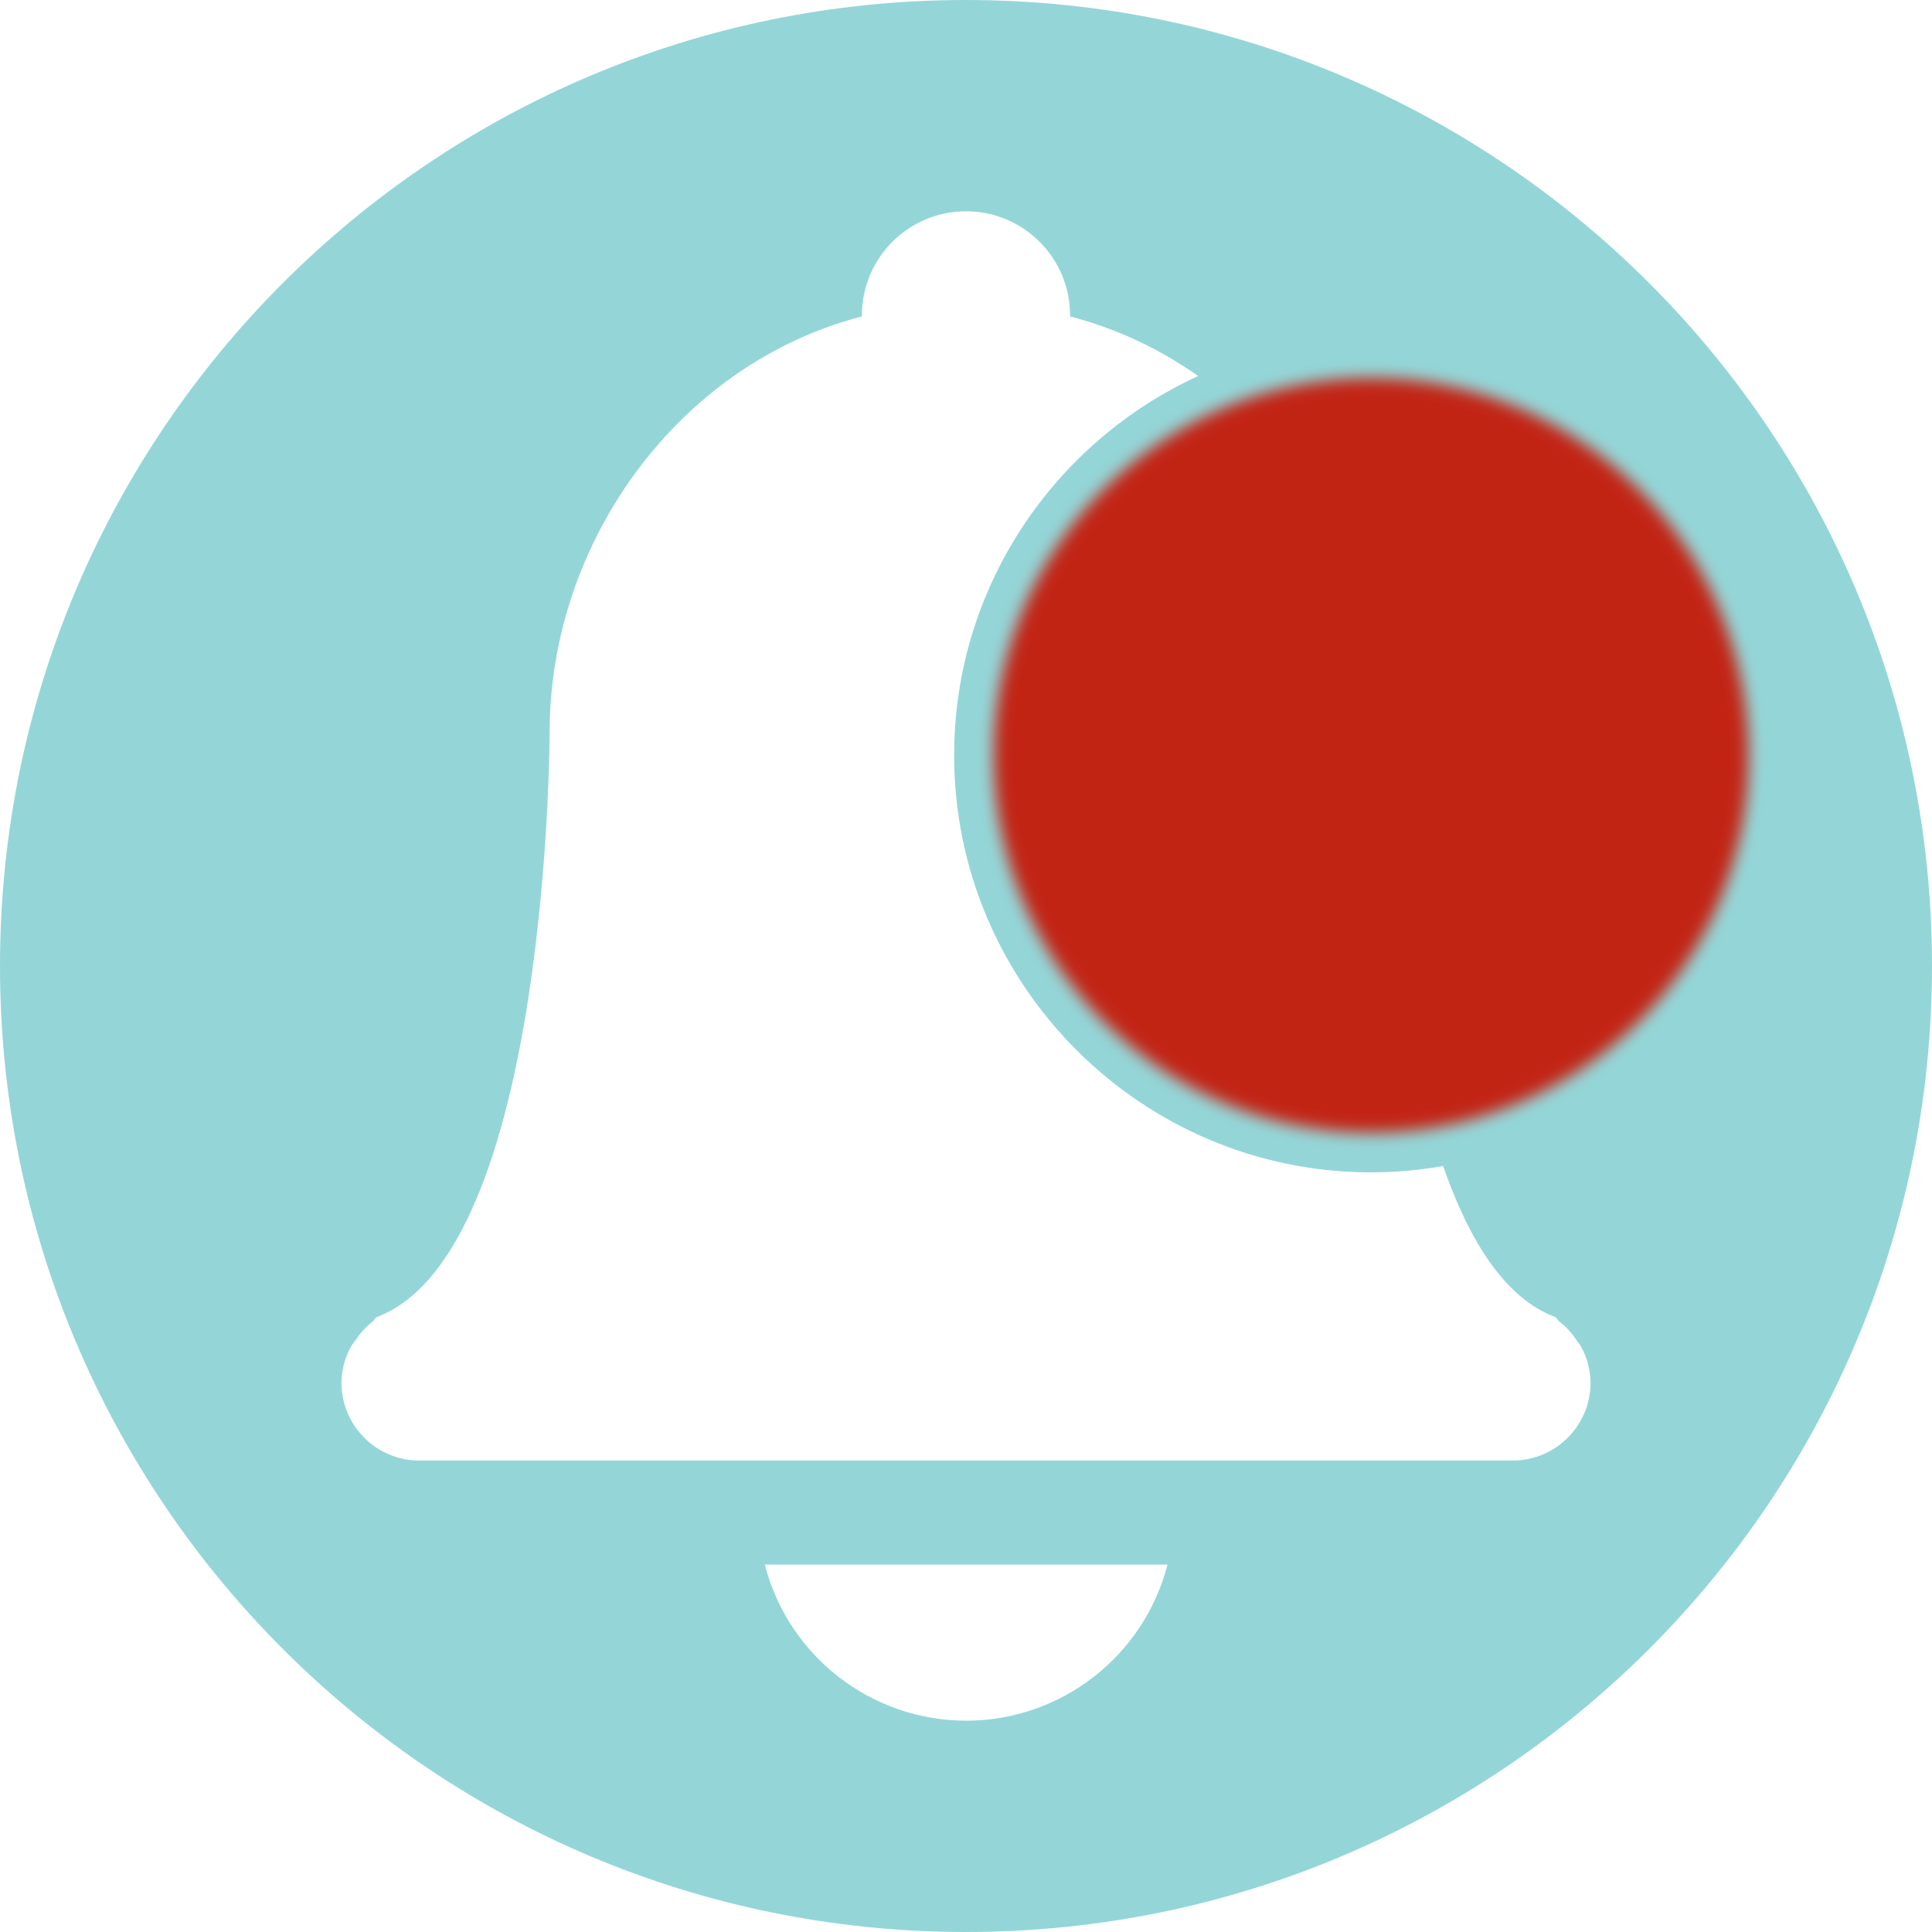
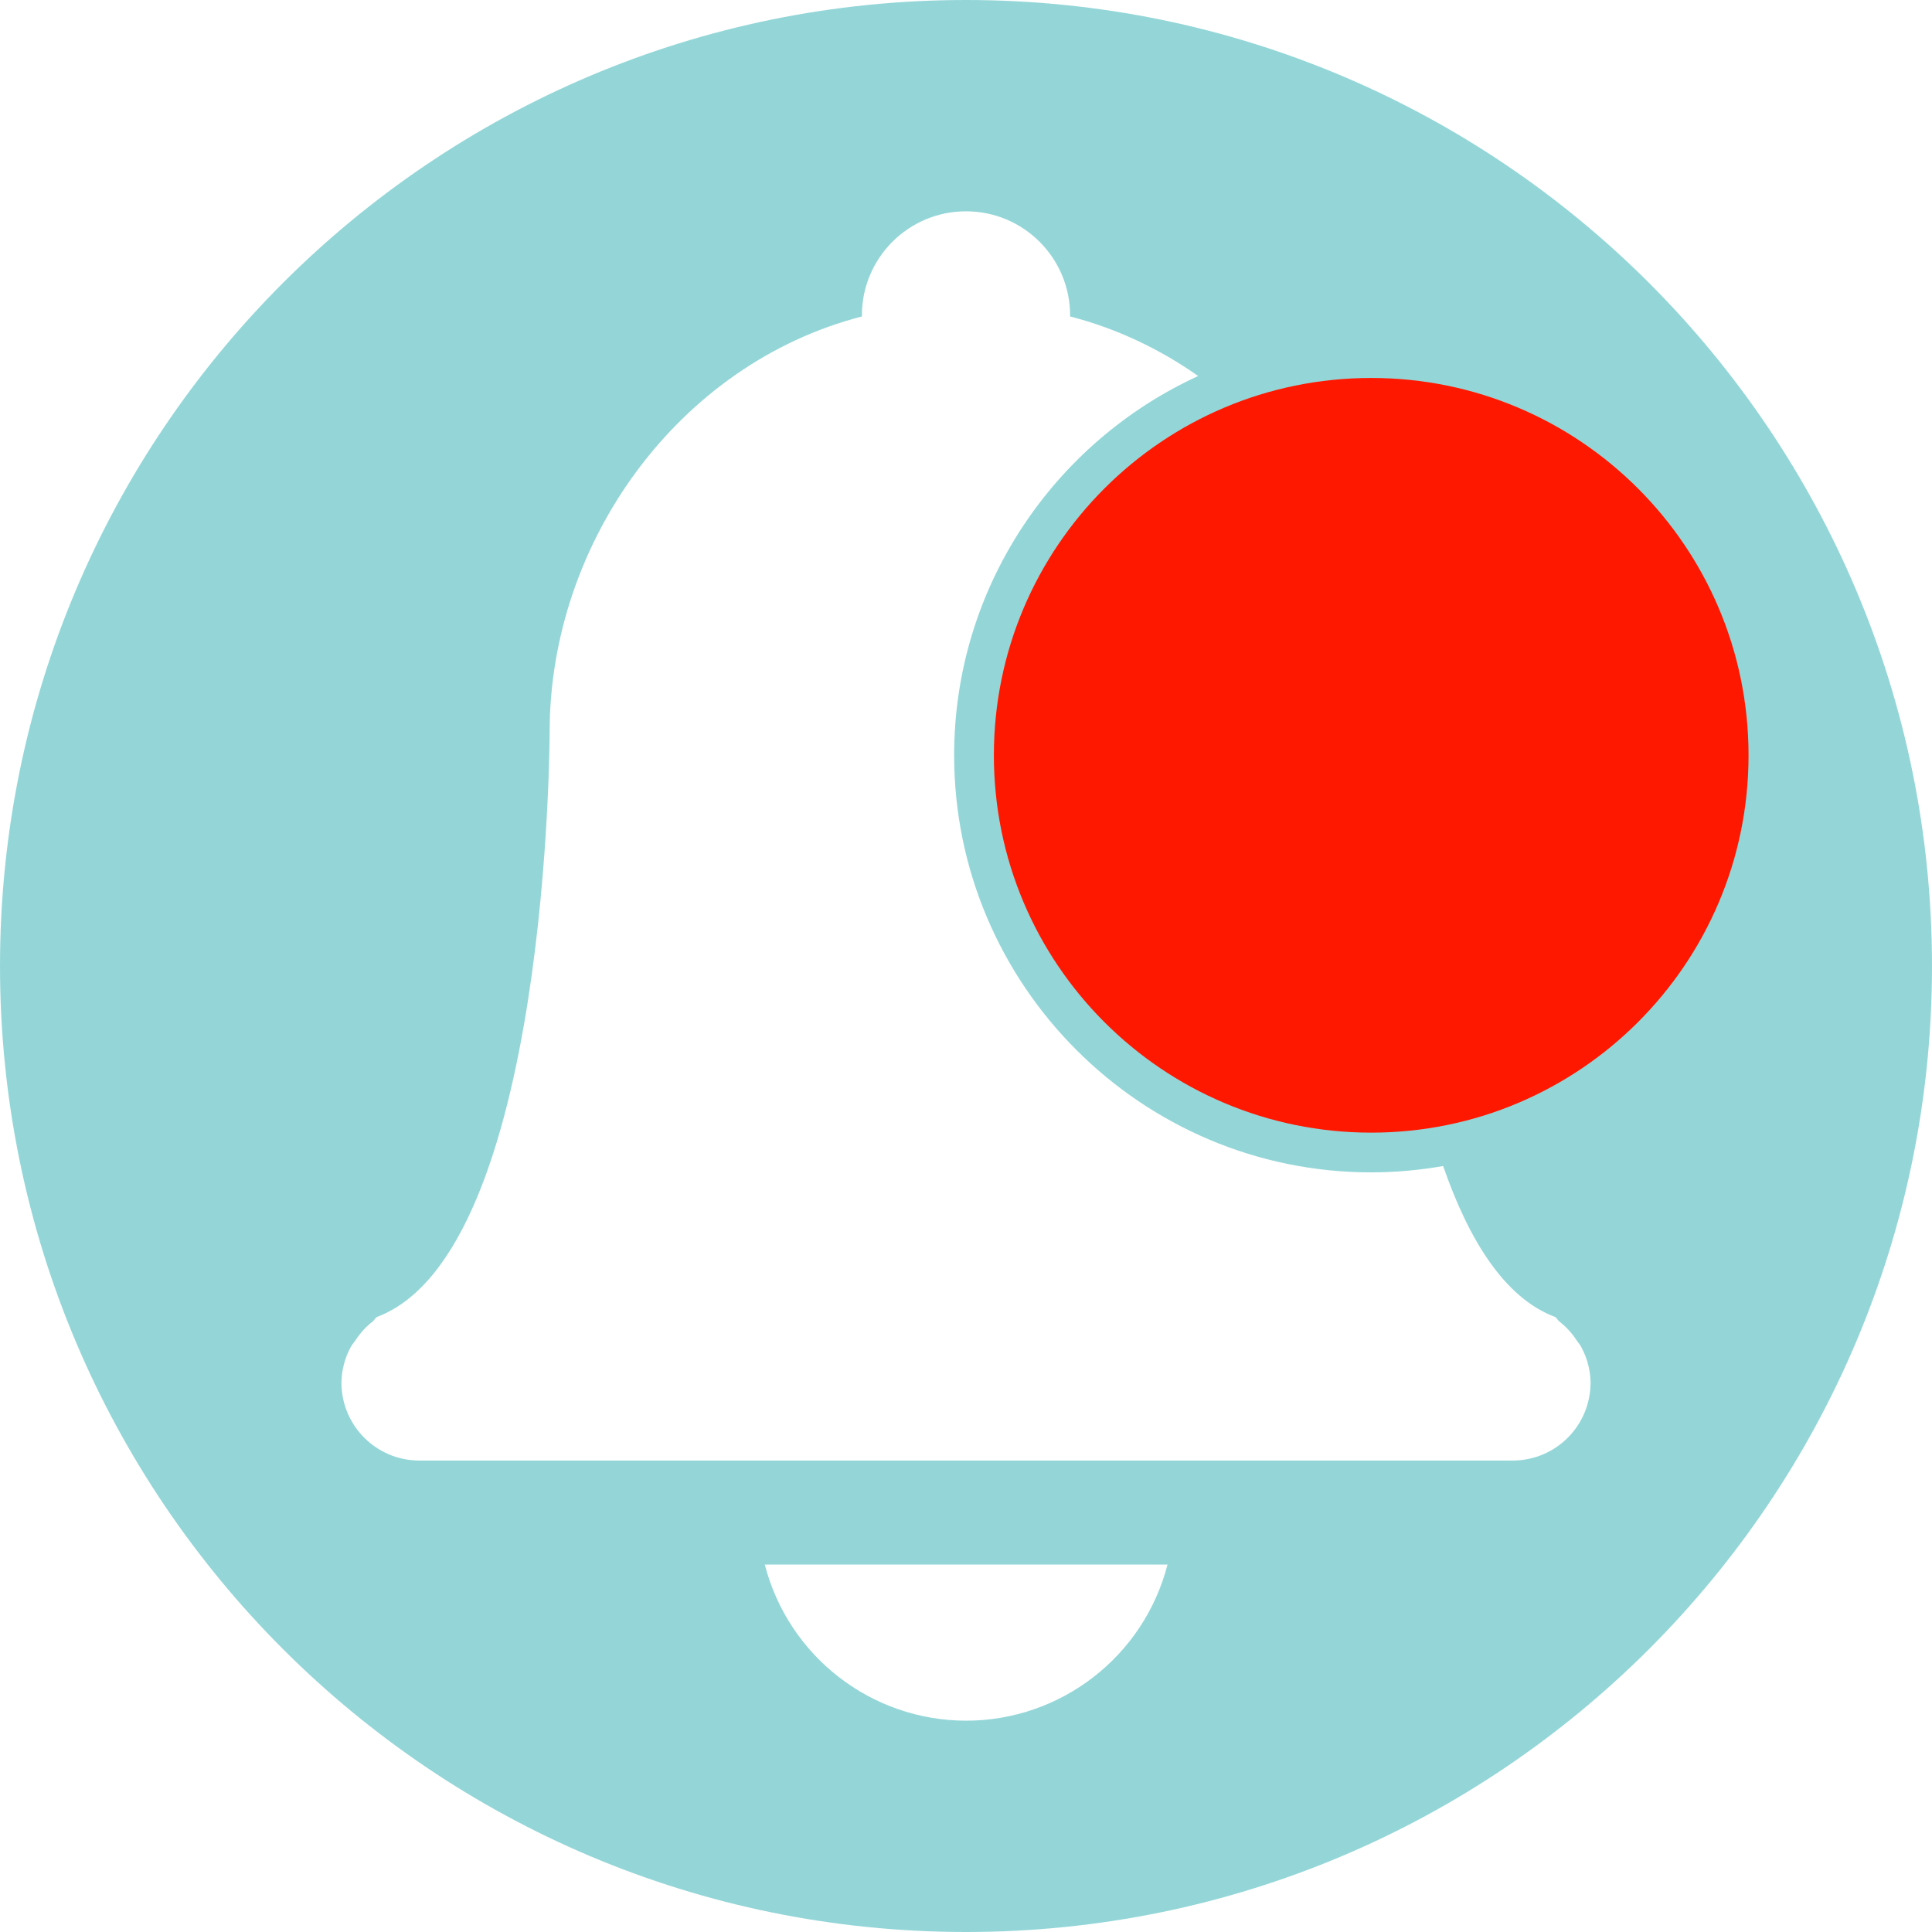
<svg xmlns="http://www.w3.org/2000/svg" width="256" height="256" viewBox="0 0 256 256" id="svg2" version="1.1">
  <defs id="defs4">
    <clipPath clipPathUnits="userSpaceOnUse" id="clipPath4828">
      <circle r="128" cy="924.362" cx="128" id="circle4830" style="opacity:1;fill:#68bdff;fill-opacity:1;stroke:none;stroke-width:52.82;stroke-linecap:round;stroke-linejoin:round;stroke-miterlimit:4;stroke-dasharray:none;stroke-opacity:1" />
    </clipPath>
    <clipPath clipPathUnits="userSpaceOnUse" id="clipPath4851">
      <path id="path4853" d="m 128,796.362 a 128,128 0 0 0 -87.652,34.838 l 86.988,87.514 90.693,-85.26 A 128,128 0 0 0 128,796.362 Z M 23.73,850.284 A 128,128 0 0 0 0,924.362 128,128 0 0 0 128,1052.362 128,128 0 0 0 256,924.362 128,128 0 0 0 234.158,852.931 l -95.943,90.199 c -0.481,0.452 -0.995,0.843 -1.521,1.205 -0.254,0.304 -0.518,0.602 -0.805,0.887 -4.959,4.929 -12.919,4.904 -17.848,-0.055 L 23.73,850.284 Z" style="opacity:1;fill:#68bdff;fill-opacity:1;stroke:none;stroke-width:52.82;stroke-linecap:round;stroke-linejoin:round;stroke-miterlimit:4;stroke-dasharray:none;stroke-opacity:1" />
    </clipPath>
    <clipPath clipPathUnits="userSpaceOnUse" id="clipPath4147">
      <path id="path4149" d="M 23.73,850.284 A 128,128 0 0 0 0,924.362 128,128 0 0 0 128,1052.362 128,128 0 0 0 256,924.362 128,128 0 0 0 234.158,852.931 l -95.943,90.199 c -0.481,0.452 -0.995,0.843 -1.521,1.205 -0.254,0.304 -0.518,0.602 -0.805,0.887 -4.959,4.929 -12.919,4.904 -17.848,-0.055 l -94.311,-94.883 z" style="opacity:1;fill:#fff168;fill-opacity:1;stroke:none;stroke-width:52.82;stroke-linecap:round;stroke-linejoin:round;stroke-miterlimit:4;stroke-dasharray:none;stroke-opacity:1" />
    </clipPath>
    <clipPath id="clipPath4292" clipPathUnits="userSpaceOnUse">
      <circle r="105.412" cy="904.675" cx="132.273" id="circle4294" style="fill:#ffaa31;fill-opacity:1;stroke:none;stroke-width:9.518;stroke-linecap:butt;stroke-linejoin:miter;stroke-miterlimit:4;stroke-dasharray:none;stroke-opacity:1" />
    </clipPath>
    <clipPath clipPathUnits="userSpaceOnUse" id="clipPath4712">
      <circle r="128" cy="925.58" cx="125.256" id="circle4714" style="fill:#94d6d8;fill-opacity:1;stroke:none;stroke-width:9.518;stroke-linecap:butt;stroke-linejoin:miter;stroke-miterlimit:4;stroke-dasharray:none;stroke-opacity:1" />
    </clipPath>
-     <filter style="color-interpolation-filters:sRGB" id="filter1570" x="-0.025" width="1.05" y="-0.025" height="1.05">
-       <feGaussianBlur stdDeviation="1.05" id="feGaussianBlur1572" />
-     </filter>
  </defs>
  <g id="layer1" transform="translate(0,-796.3622)">
    <path style="fill:#94d6d8;fill-opacity:1;stroke:none;stroke-width:36.571;stroke-miterlimit:4;stroke-dasharray:none;stroke-opacity:1" d="M 128 0 A 128 128 0 0 0 0 128 A 128 128 0 0 0 128 256 A 128 128 0 0 0 256 128 A 128 128 0 0 0 128 0 z M 128 28 A 13.793 13.793 0 0 1 141.793 41.793 L 141.793 41.932 C 147.977 43.529 153.685 46.25 158.764 49.824 C 139.711 58.556 126.428 77.799 126.428 100.082 C 126.428 130.541 151.233 155.346 181.691 155.346 C 184.942 155.346 188.124 155.046 191.223 154.504 C 194.579 164.202 199.325 171.983 206.068 174.51 C 206.303 174.648 206.4 174.938 206.621 175.104 A 10 10 0 0 1 208.855 177.518 C 209.09 177.89 209.379 178.166 209.572 178.58 A 10.179 10.179 0 0 1 210.758 183.186 C 210.758 188.91 206.152 193.531 200.414 193.531 L 55.586 193.531 C 49.862 193.531 45.242 188.91 45.242 183.186 A 10.179 10.179 0 0 1 46.428 178.58 C 46.621 178.18 46.91 177.89 47.158 177.518 A 10.014 10.014 0 0 1 49.379 175.104 C 49.613 174.924 49.711 174.648 49.932 174.51 C 72.828 165.93 72.828 96.965 72.828 96.965 C 72.856 71.834 89.876 48.221 114.207 41.932 L 114.207 41.793 A 13.793 13.793 0 0 1 128 28 z M 167.627 57.602 C 177.327 68.099 183.156 82.269 183.172 96.965 C 183.172 96.965 183.181 122.423 188.318 144.33 C 186.156 144.649 183.944 144.82 181.691 144.82 C 156.922 144.82 136.955 124.852 136.955 100.082 C 136.955 80.231 149.785 63.478 167.627 57.602 z M 101.338 207.311 L 154.703 207.311 A 27.586 27.586 0 0 1 128 228 A 27.586 27.586 0 0 1 101.338 207.311 z " transform="translate(0,796.3622)" id="path1504" />
    <g style="color:#bebebe" transform="matrix(13.7931,0,0,13.7931,-4023.724,3721.052)" id="g4" />
    <g style="color:#bebebe" transform="matrix(13.7931,0,0,13.7931,-4023.724,3721.052)" id="g4-3" />
    <g style="color:#bebebe" transform="matrix(13.7931,0,0,13.7931,-4023.724,3721.052)" id="g4-36" />
-     <circle style="fill:#c22414;fill-opacity:1;stroke:none;stroke-width:10.526;stroke-miterlimit:4;stroke-dasharray:none;stroke-opacity:1;filter:url(#filter1570)" id="path1506" cx="181.692" cy="896.444" r="50" />
+     <circle style="fill:#ff1800;fill-opacity:1;stroke:none;stroke-width:10.526;stroke-miterlimit:4;stroke-dasharray:none;stroke-opacity:1" id="path1506" cx="181.692" cy="896.444" r="50" />
  </g>
</svg>
